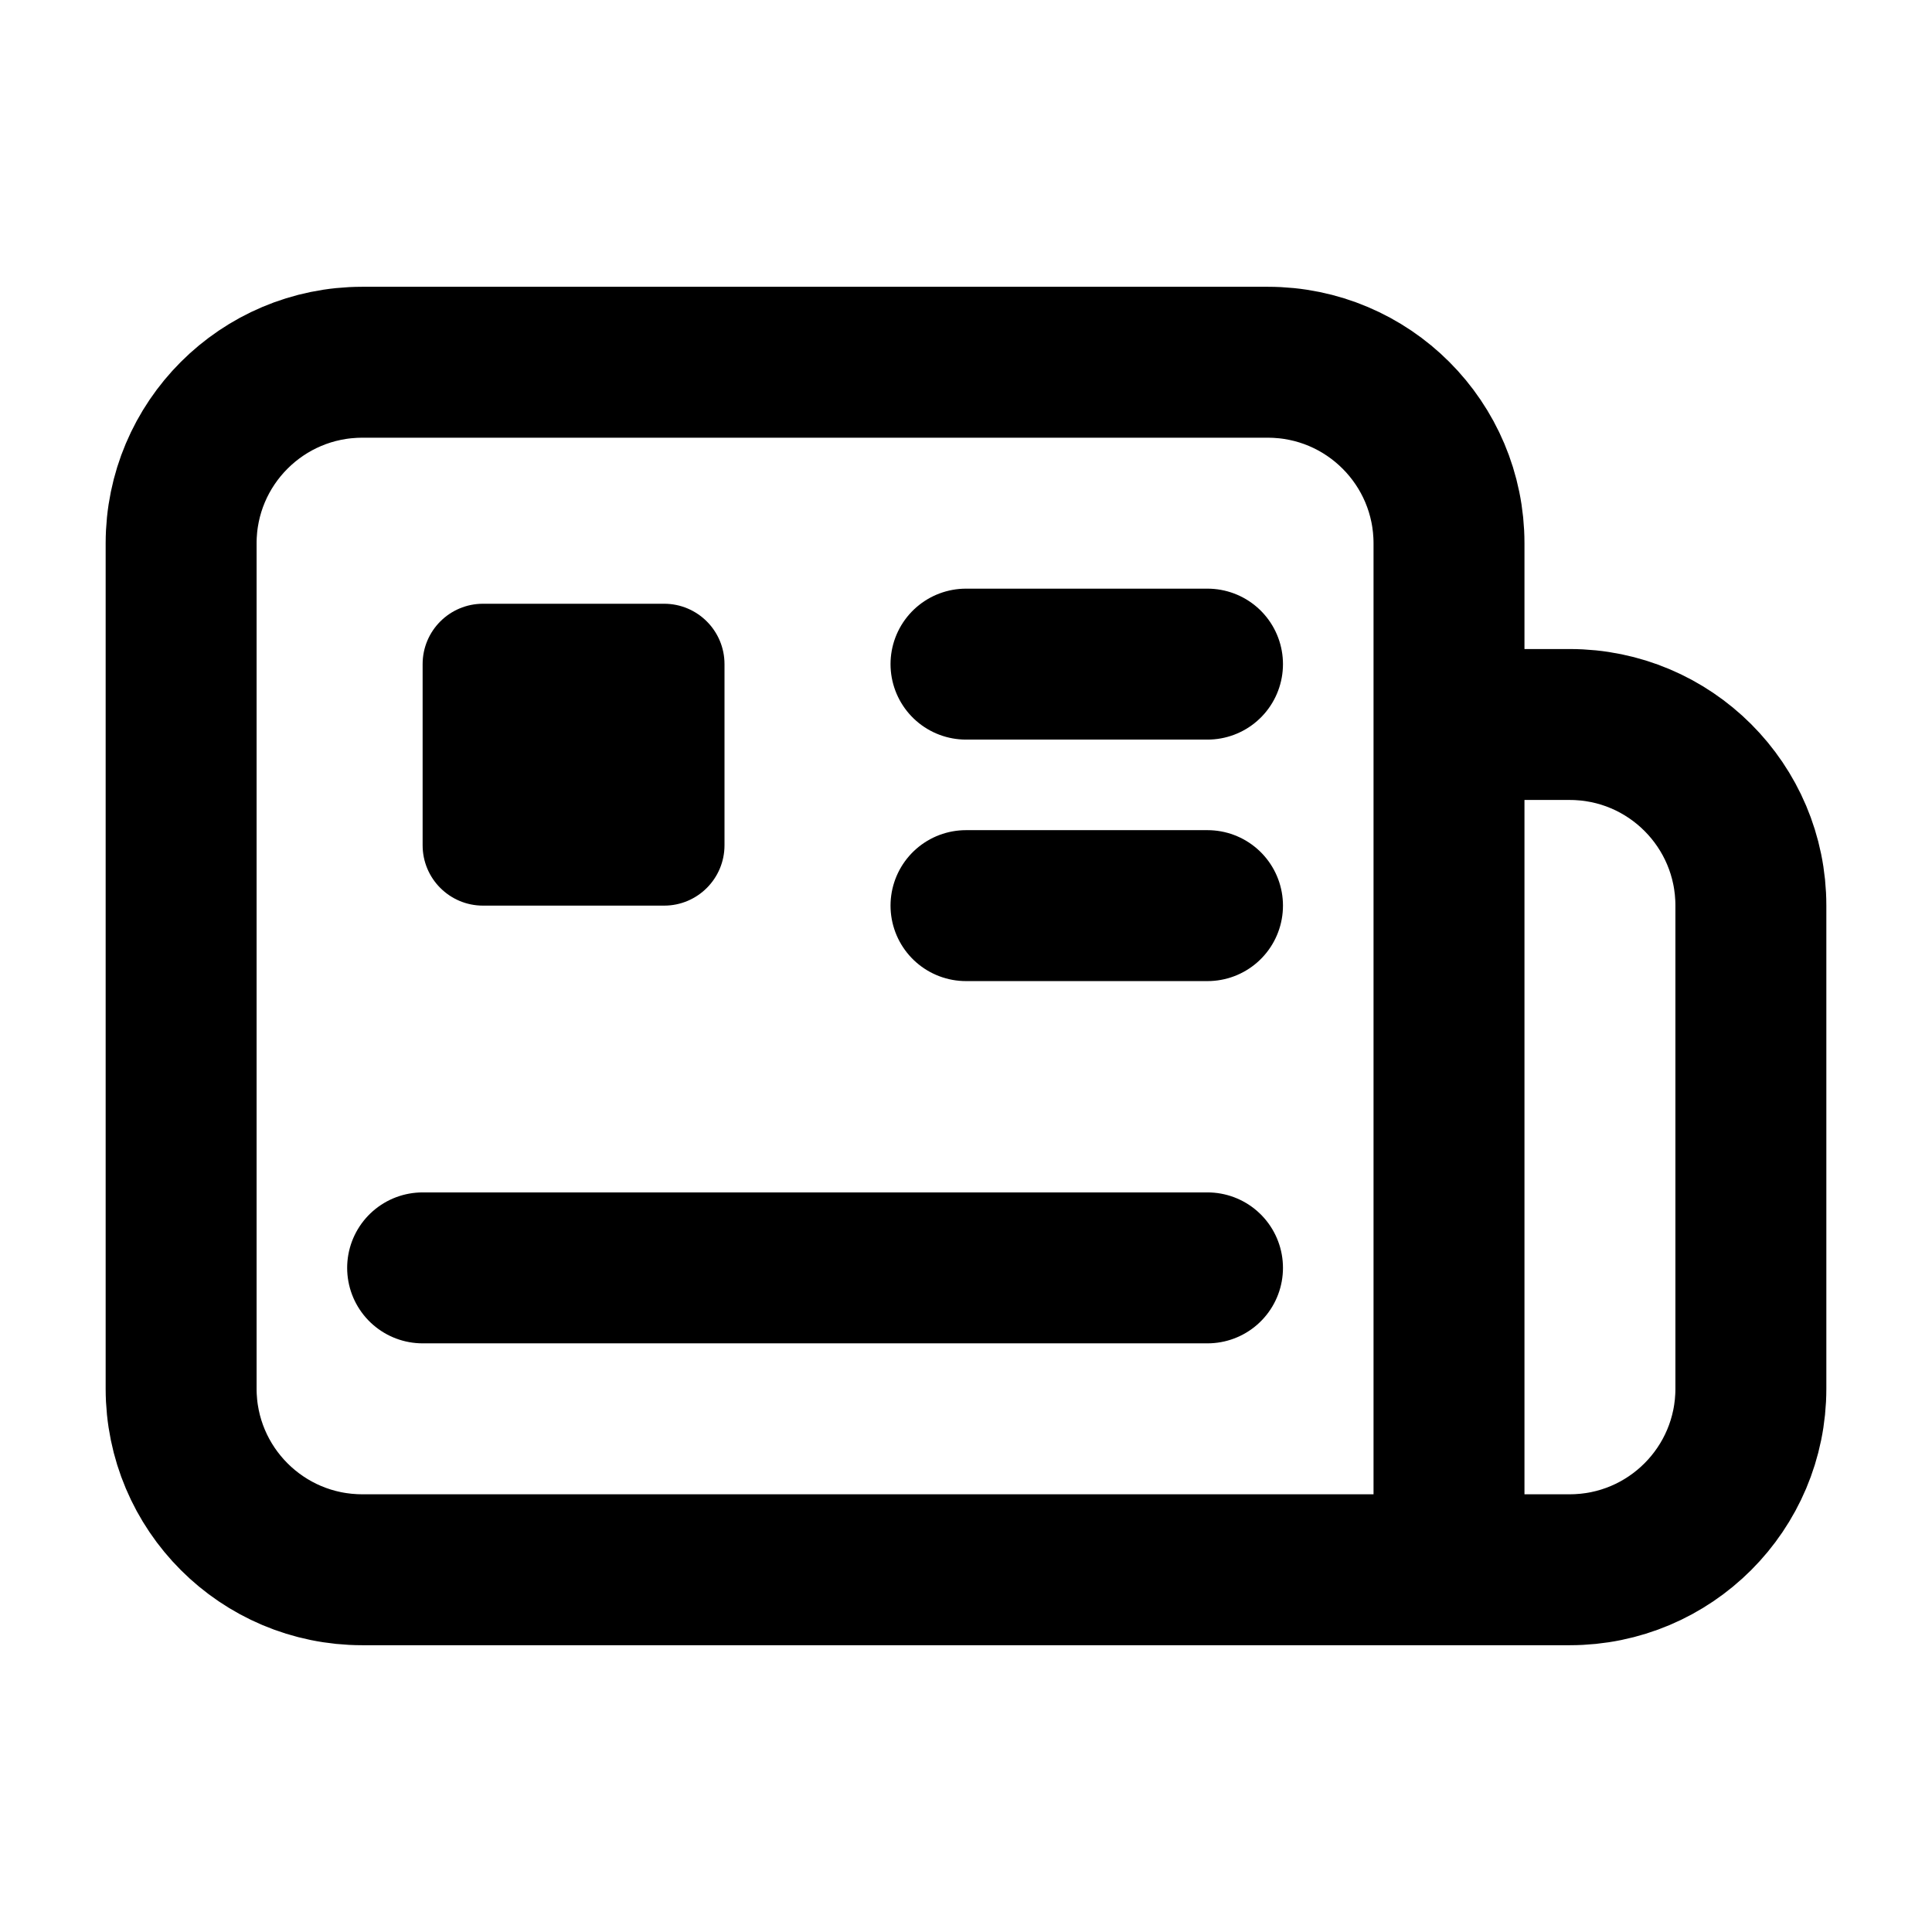
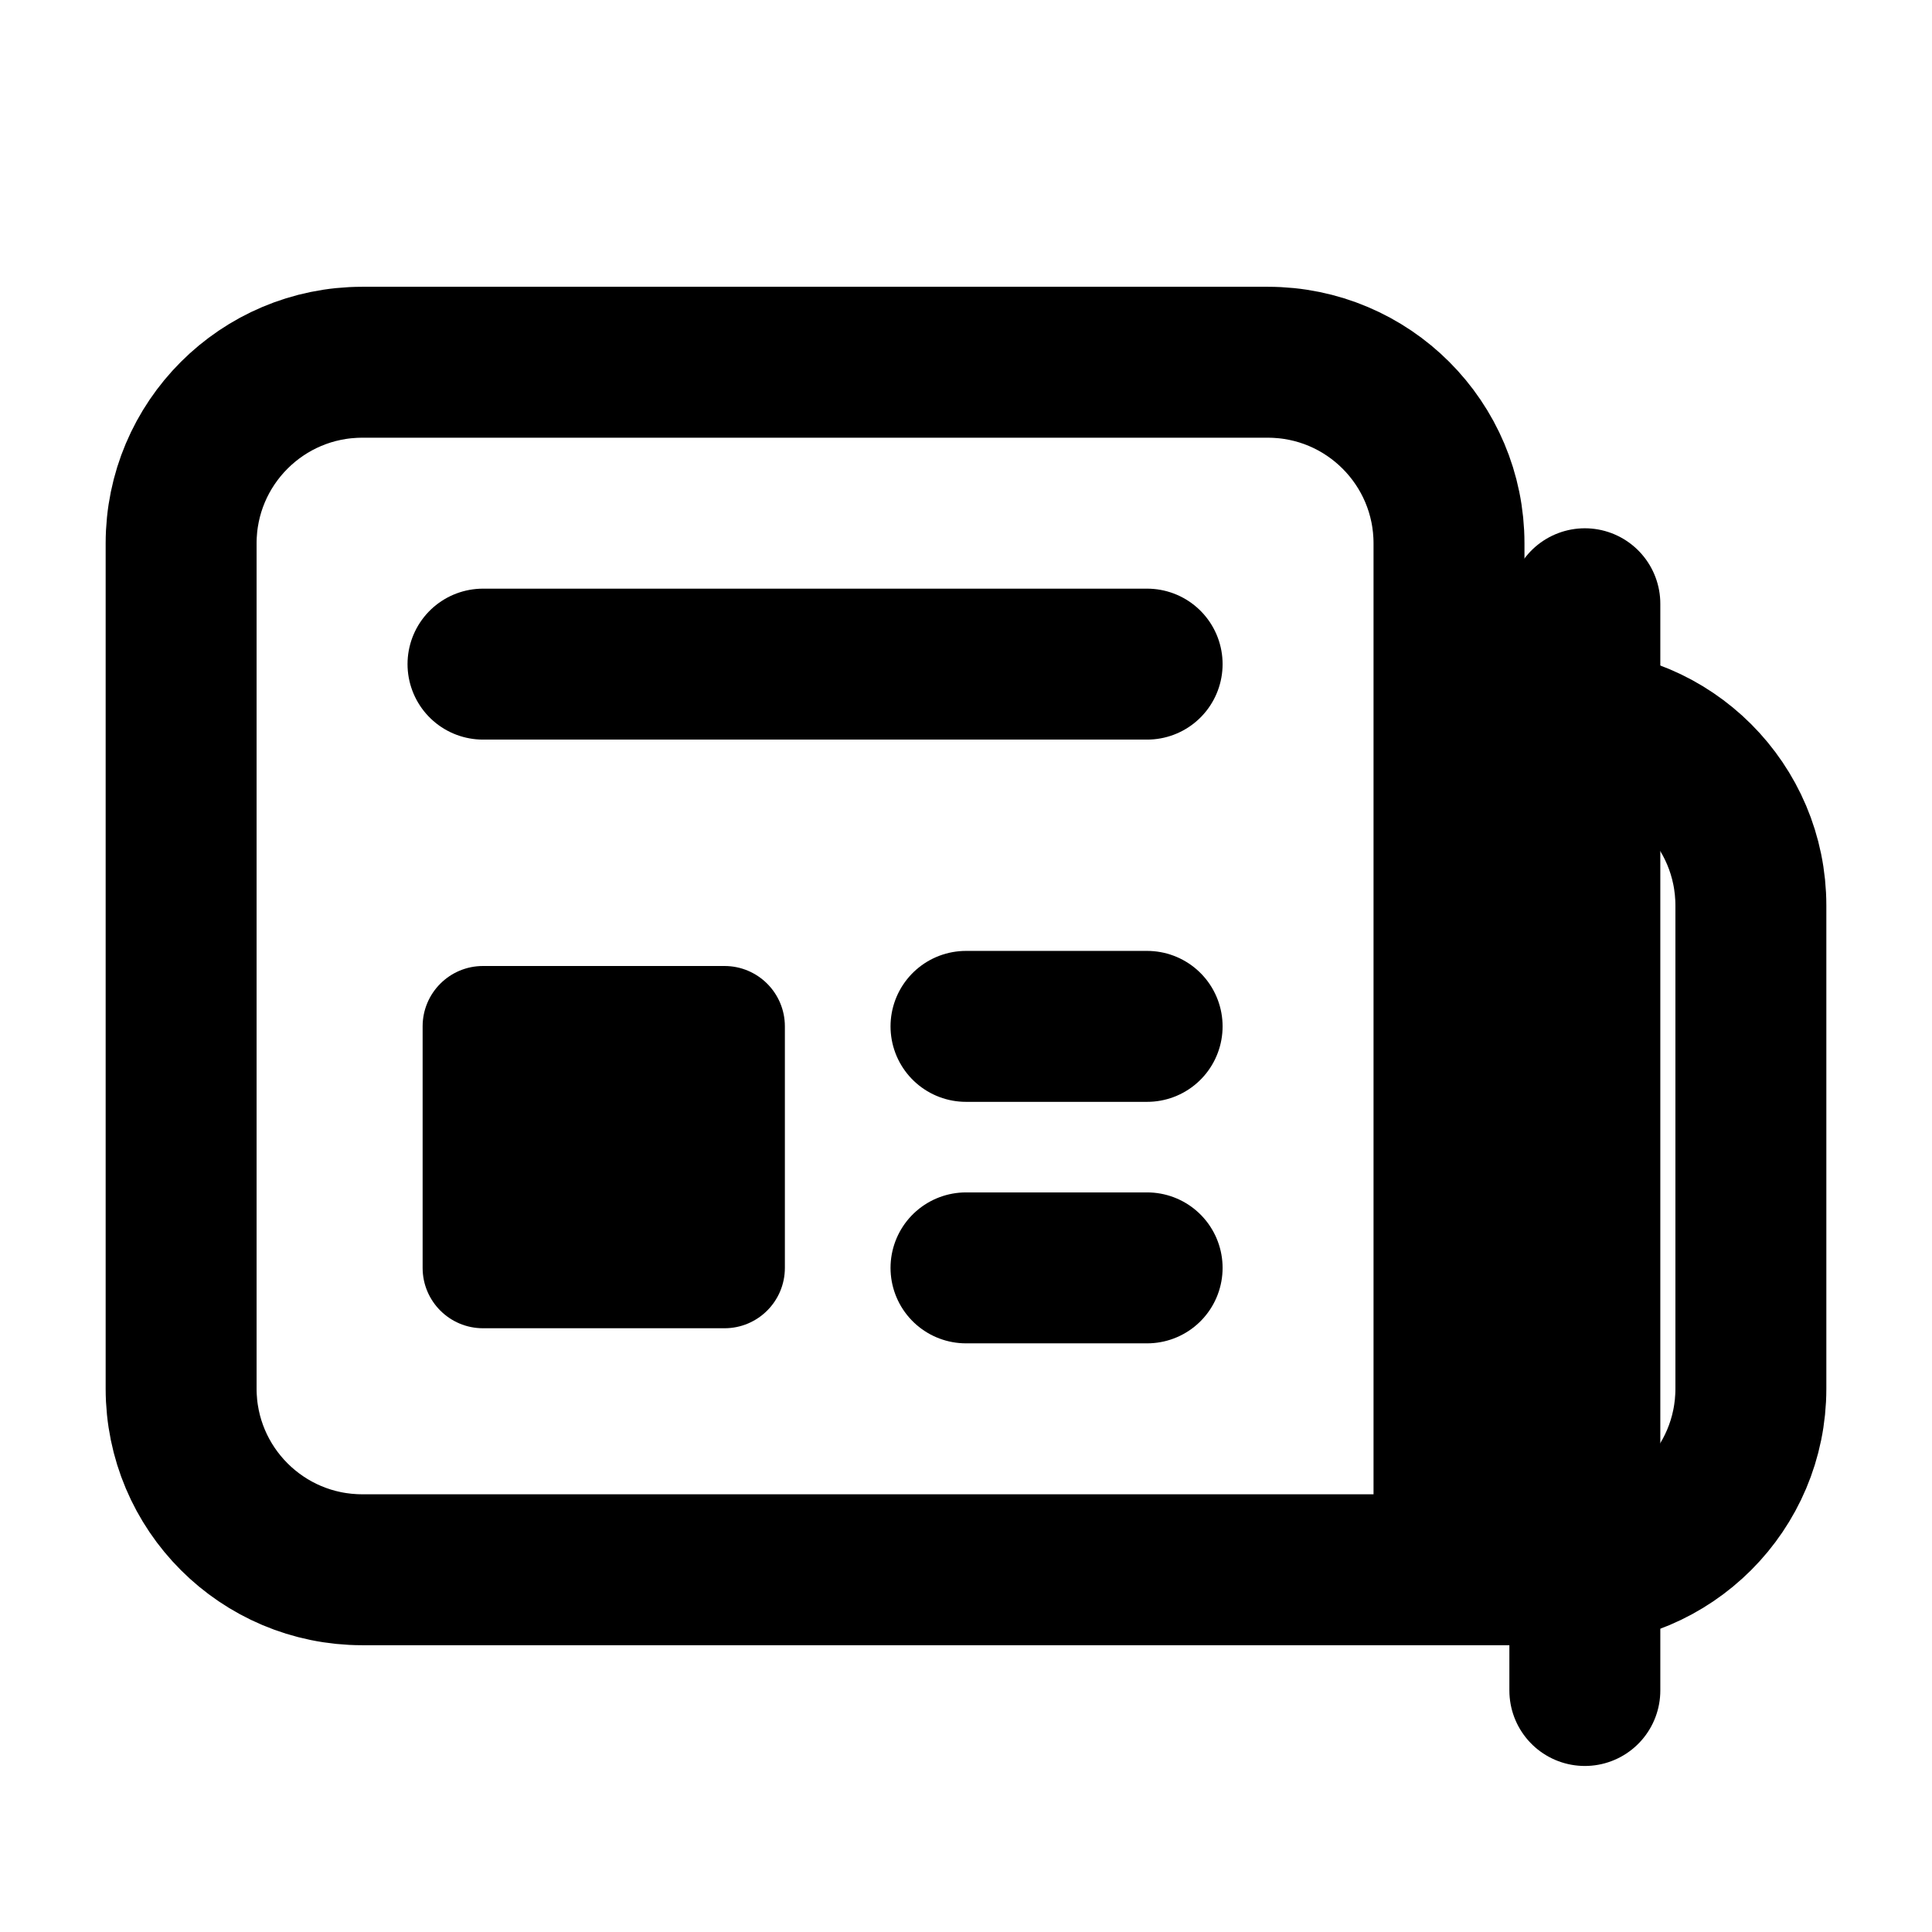
<svg xmlns="http://www.w3.org/2000/svg" data-set="area-pilot" data-keyline="horizontal" data-dot="free" width="16" height="16" viewBox="0 0 16 16" fill="none">
  <path data-filled="solid" d="M12 6H13A1.5 1.5 0 0 1 14.5 7.5V11.5A1.5 1.5 0 0 1 13 13H3A1.5 1.5 0 0 1 1.5 11.5V4.5A1.5 1.5 0 0 1 3 3H10.5A1.5 1.5 0 0 1 12 4.5V13" fill="none" stroke="currentColor" stroke-width="1.25" stroke-linecap="round" stroke-linejoin="round" />
-   <rect data-filled="hole" x="3.5" y="5" width="2.5" height="2.5" rx="0.5" fill="currentColor" />
-   <path data-filled="knockout" d="M8 5.5H10M8 7.5H10M3.5 10.5H10" fill="none" stroke="currentColor" stroke-width="1.25" stroke-linecap="round" stroke-linejoin="round" />
+   <rect data-filled="hole" x="3.5" y="8" width="3" height="3" rx="0.5" fill="currentColor" />
+   <path data-filled="knockout" d="M4 5.5H9.5M8 8.5H9.5M8 10.5H9.5" fill="none" stroke="currentColor" stroke-width="1.25" stroke-linecap="round" stroke-linejoin="round" />
+   <path data-filled="gap" d="M13.125 5V14" fill="none" stroke="currentColor" stroke-width="1.25" stroke-linecap="round" stroke-linejoin="round" />
</svg>
